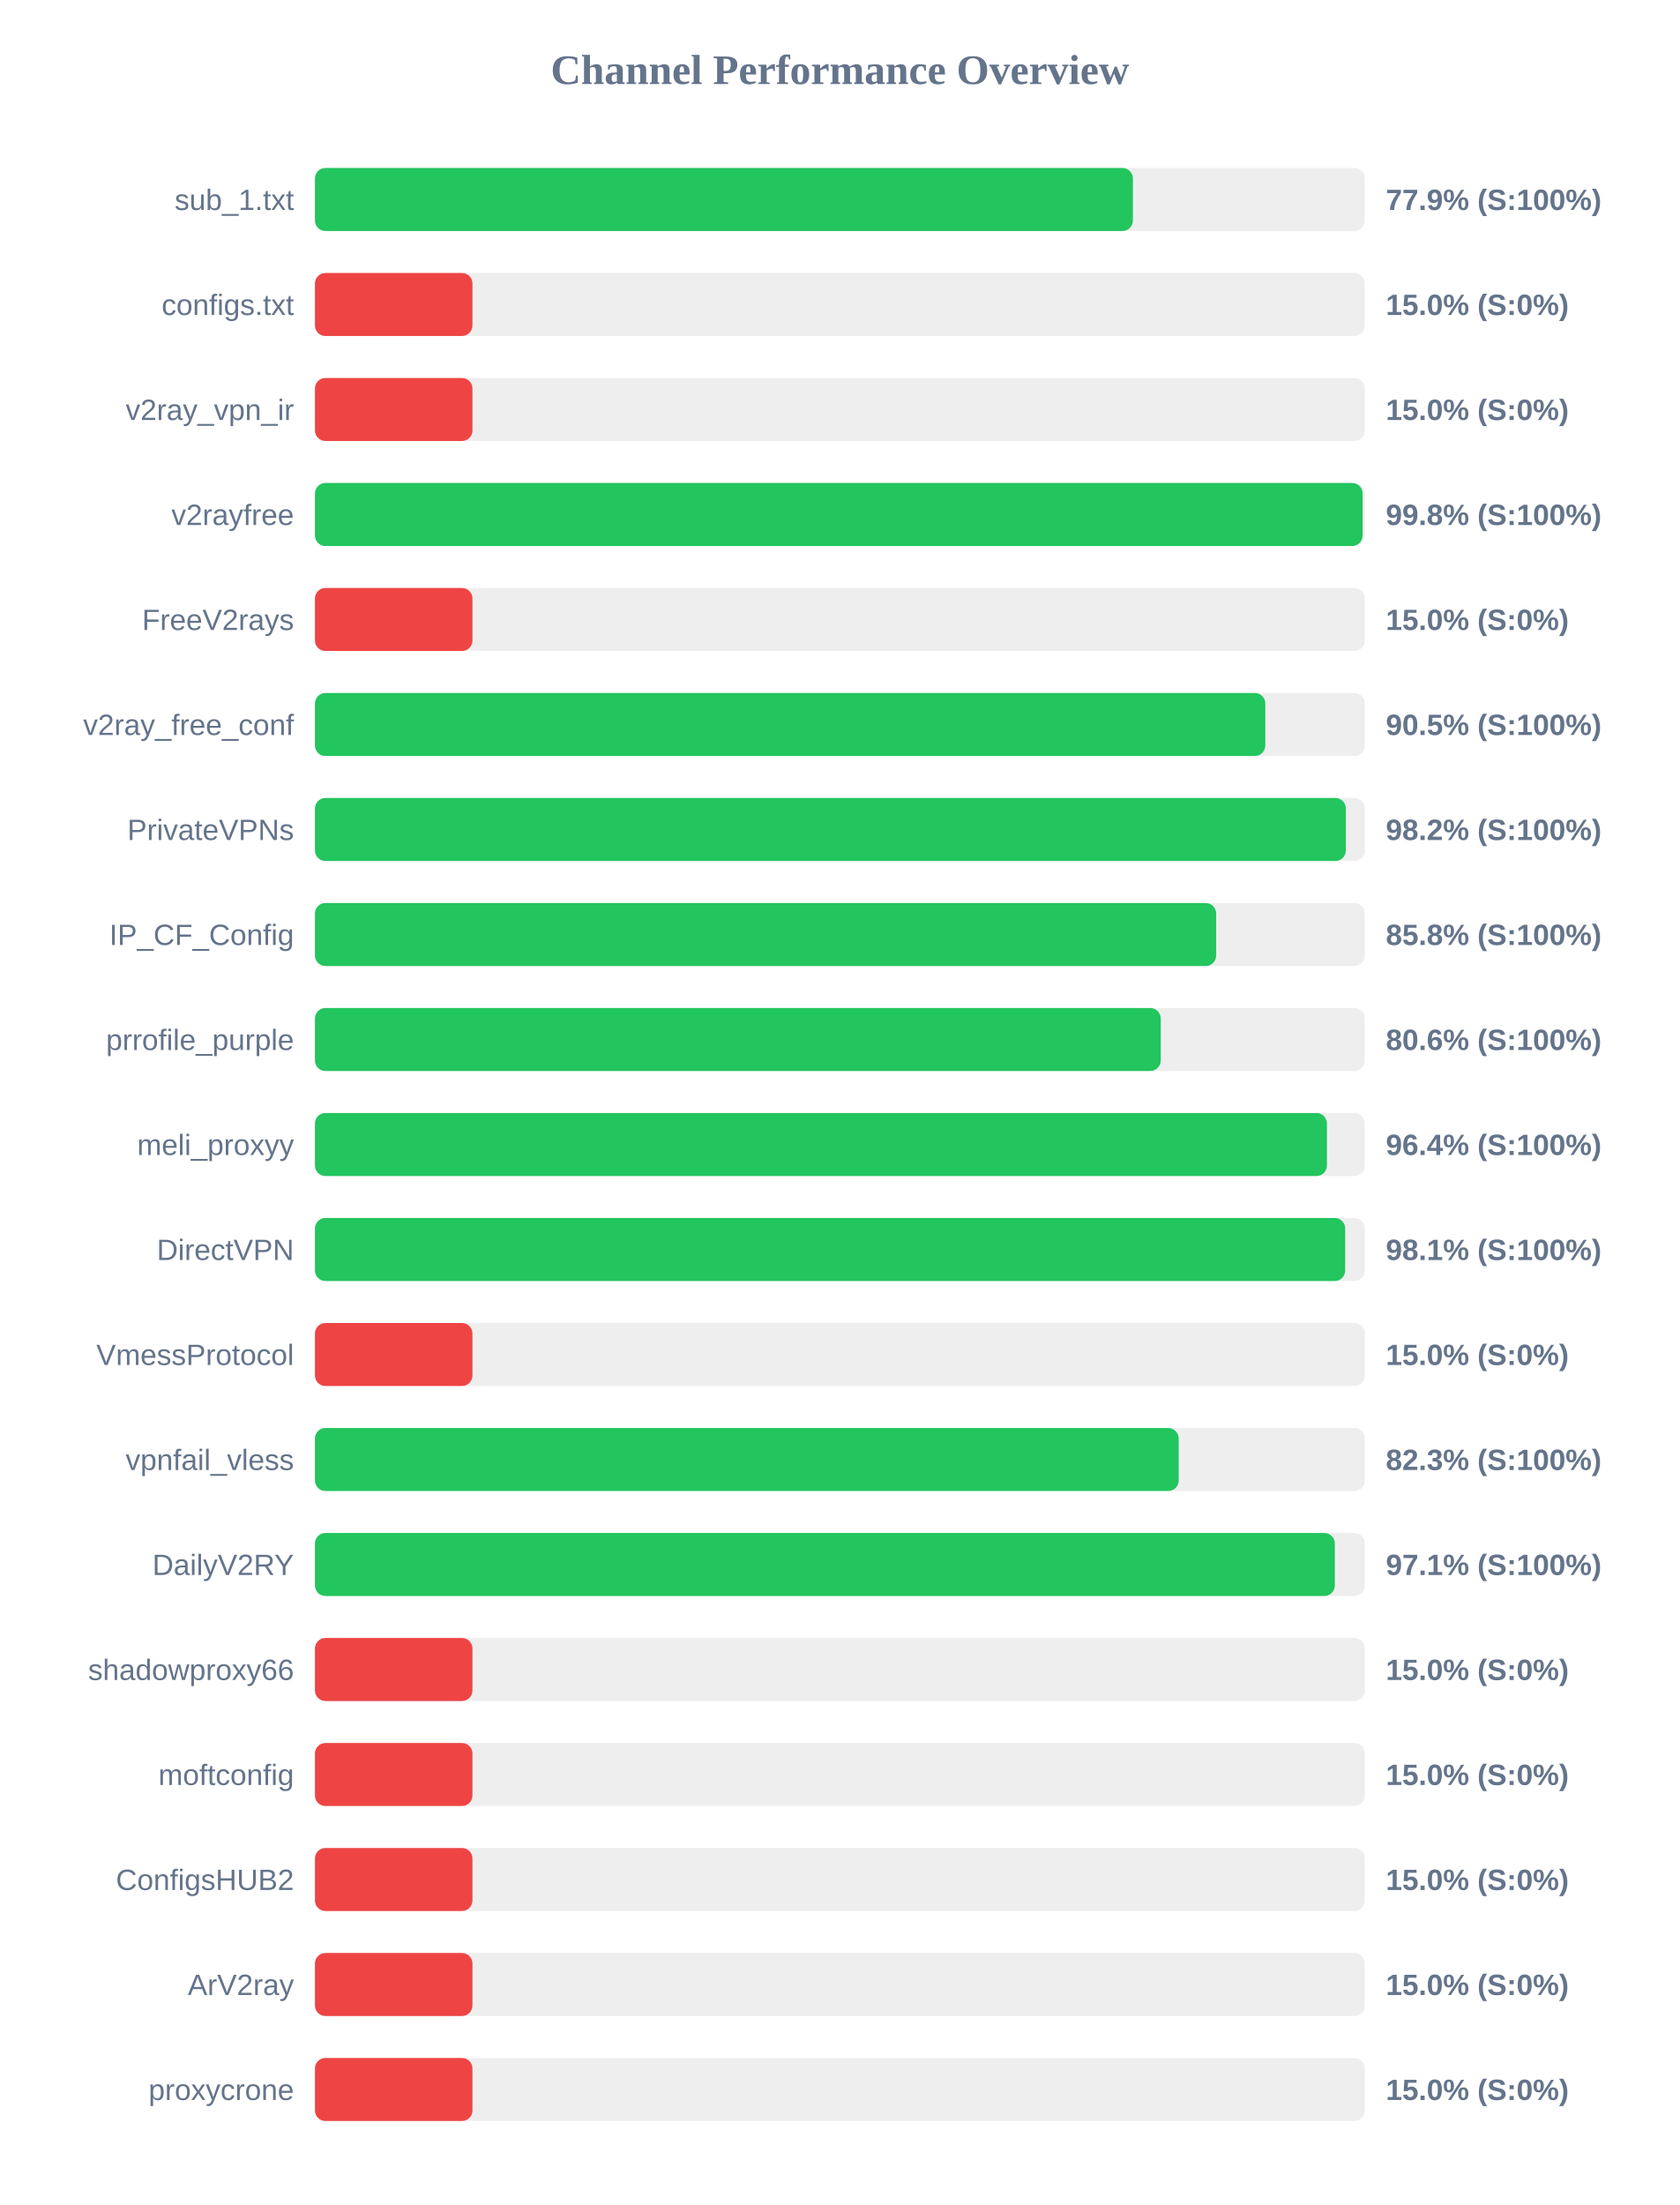
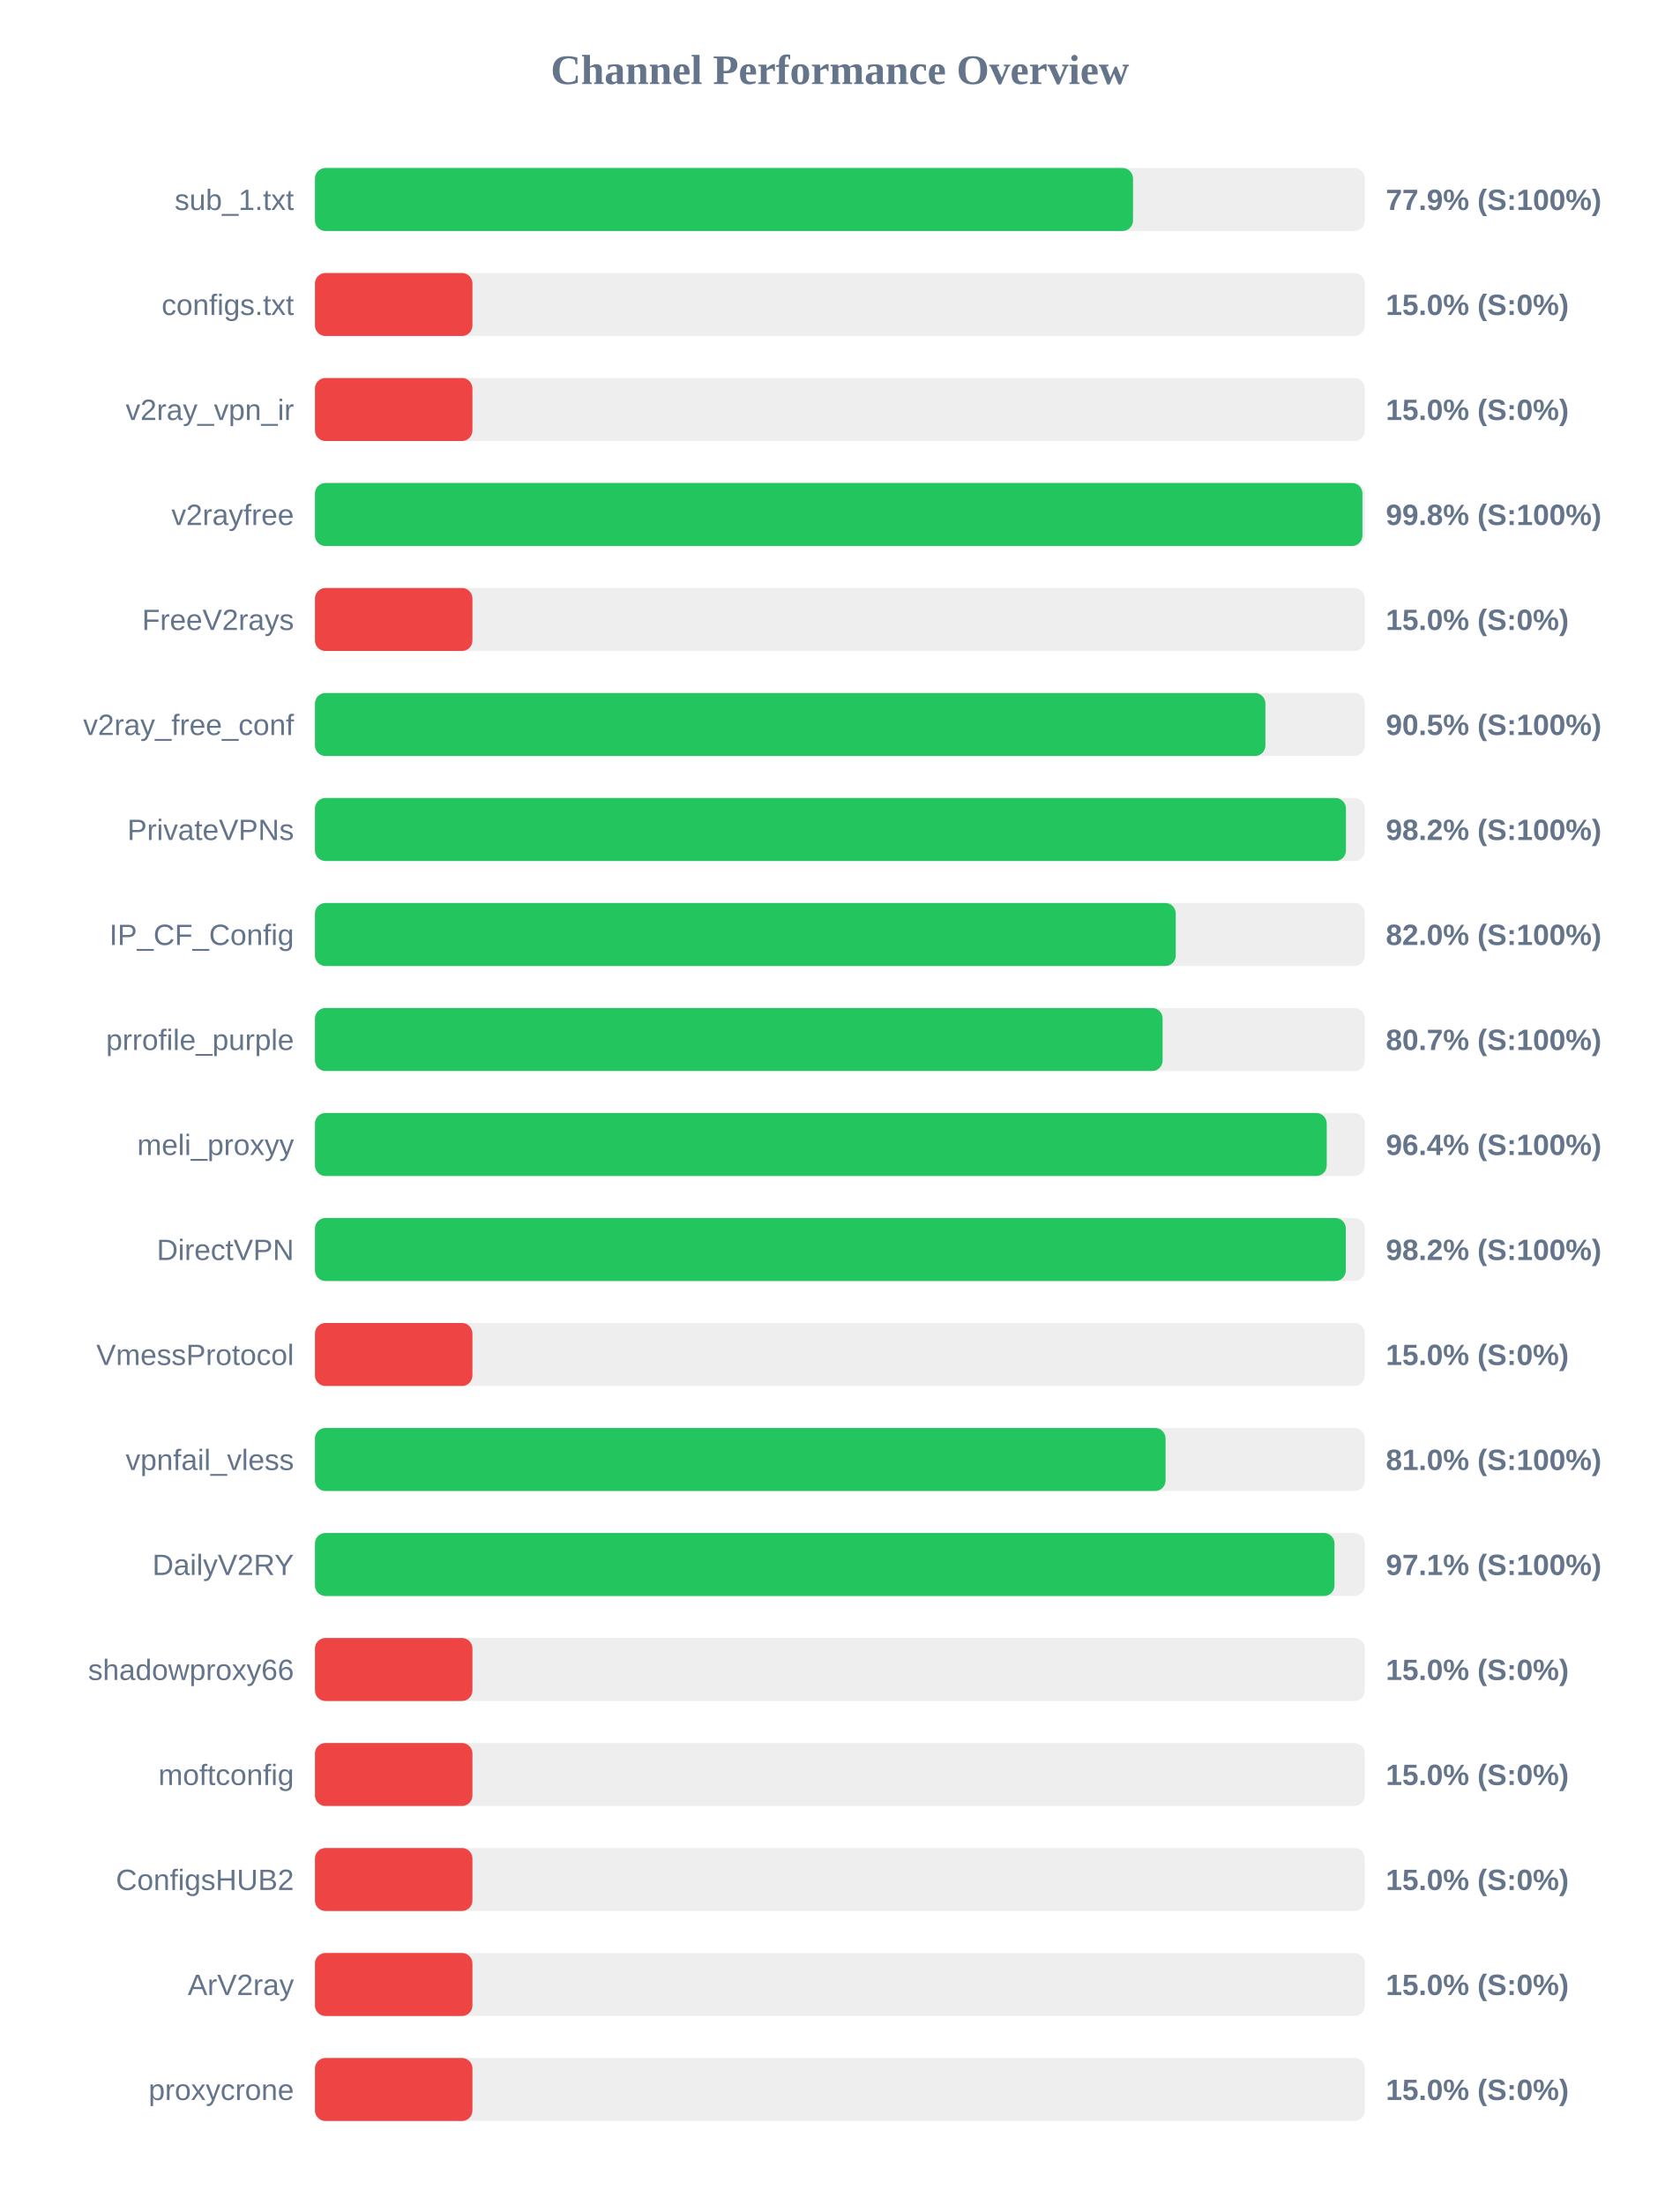
<svg xmlns="http://www.w3.org/2000/svg" width="800" height="1050" version="1.1">
  <style>
        .row { font: 14px Arial; fill: #64748b; }
        .score { font: bold 14px Arial; fill: #64748b; }
    </style>
  <text x="400" y="40" text-anchor="middle" font-size="20px" font-weight="bold" fill="#64748b">Channel Performance Overview</text>
  <rect x="150" y="80" width="500" height="30" fill="#eee" rx="5" />
-   <rect x="150" y="80" width="389.55" height="30" fill="#22c55e" rx="5" />
+   <rect x="150" y="80" width="389.6" height="30" fill="#22c55e" rx="5" />
  <text x="140" y="100" text-anchor="end" class="row">sub_1.txt</text>
  <text x="660" y="100" text-anchor="start" class="score">77.9% (S:100%)</text>
  <rect x="150" y="130" width="500" height="30" fill="#eee" rx="5" />
  <rect x="150" y="130" width="75.0" height="30" fill="#ef4444" rx="5" />
  <text x="140" y="150" text-anchor="end" class="row">configs.txt</text>
  <text x="660" y="150" text-anchor="start" class="score">15.0% (S:0%)</text>
  <rect x="150" y="180" width="500" height="30" fill="#eee" rx="5" />
  <rect x="150" y="180" width="75.0" height="30" fill="#ef4444" rx="5" />
  <text x="140" y="200" text-anchor="end" class="row">v2ray_vpn_ir</text>
  <text x="660" y="200" text-anchor="start" class="score">15.0% (S:0%)</text>
  <rect x="150" y="230" width="500" height="30" fill="#eee" rx="5" />
-   <rect x="150" y="230" width="498.95" height="30" fill="#22c55e" rx="5" />
+   <rect x="150" y="230" width="498.85" height="30" fill="#22c55e" rx="5" />
  <text x="140" y="250" text-anchor="end" class="row">v2rayfree</text>
  <text x="660" y="250" text-anchor="start" class="score">99.8% (S:100%)</text>
  <rect x="150" y="280" width="500" height="30" fill="#eee" rx="5" />
  <rect x="150" y="280" width="75.0" height="30" fill="#ef4444" rx="5" />
  <text x="140" y="300" text-anchor="end" class="row">FreeV2rays</text>
  <text x="660" y="300" text-anchor="start" class="score">15.0% (S:0%)</text>
  <rect x="150" y="330" width="500" height="30" fill="#eee" rx="5" />
-   <rect x="150" y="330" width="452.6" height="30" fill="#22c55e" rx="5" />
+   <rect x="150" y="330" width="452.65" height="30" fill="#22c55e" rx="5" />
  <text x="140" y="350" text-anchor="end" class="row">v2ray_free_conf</text>
  <text x="660" y="350" text-anchor="start" class="score">90.5% (S:100%)</text>
  <rect x="150" y="380" width="500" height="30" fill="#eee" rx="5" />
-   <rect x="150" y="380" width="490.95" height="30" fill="#22c55e" rx="5" />
+   <rect x="150" y="380" width="491.0" height="30" fill="#22c55e" rx="5" />
  <text x="140" y="400" text-anchor="end" class="row">PrivateVPNs</text>
  <text x="660" y="400" text-anchor="start" class="score">98.2% (S:100%)</text>
  <rect x="150" y="430" width="500" height="30" fill="#eee" rx="5" />
-   <rect x="150" y="430" width="429.2" height="30" fill="#22c55e" rx="5" />
+   <rect x="150" y="430" width="409.95" height="30" fill="#22c55e" rx="5" />
  <text x="140" y="450" text-anchor="end" class="row">IP_CF_Config</text>
-   <text x="660" y="450" text-anchor="start" class="score">85.8% (S:100%)</text>
+   <text x="660" y="450" text-anchor="start" class="score">82.0% (S:100%)</text>
  <rect x="150" y="480" width="500" height="30" fill="#eee" rx="5" />
-   <rect x="150" y="480" width="402.8" height="30" fill="#22c55e" rx="5" />
+   <rect x="150" y="480" width="403.7" height="30" fill="#22c55e" rx="5" />
  <text x="140" y="500" text-anchor="end" class="row">prrofile_purple</text>
-   <text x="660" y="500" text-anchor="start" class="score">80.6% (S:100%)</text>
+   <text x="660" y="500" text-anchor="start" class="score">80.7% (S:100%)</text>
  <rect x="150" y="530" width="500" height="30" fill="#eee" rx="5" />
-   <rect x="150" y="530" width="481.95" height="30" fill="#22c55e" rx="5" />
+   <rect x="150" y="530" width="481.85" height="30" fill="#22c55e" rx="5" />
  <text x="140" y="550" text-anchor="end" class="row">meli_proxyy</text>
  <text x="660" y="550" text-anchor="start" class="score">96.4% (S:100%)</text>
  <rect x="150" y="580" width="500" height="30" fill="#eee" rx="5" />
-   <rect x="150" y="580" width="490.65" height="30" fill="#22c55e" rx="5" />
+   <rect x="150" y="580" width="490.95" height="30" fill="#22c55e" rx="5" />
  <text x="140" y="600" text-anchor="end" class="row">DirectVPN</text>
-   <text x="660" y="600" text-anchor="start" class="score">98.1% (S:100%)</text>
+   <text x="660" y="600" text-anchor="start" class="score">98.2% (S:100%)</text>
  <rect x="150" y="630" width="500" height="30" fill="#eee" rx="5" />
  <rect x="150" y="630" width="75.0" height="30" fill="#ef4444" rx="5" />
  <text x="140" y="650" text-anchor="end" class="row">VmessProtocol</text>
  <text x="660" y="650" text-anchor="start" class="score">15.0% (S:0%)</text>
  <rect x="150" y="680" width="500" height="30" fill="#eee" rx="5" />
-   <rect x="150" y="680" width="411.35" height="30" fill="#22c55e" rx="5" />
+   <rect x="150" y="680" width="405.1" height="30" fill="#22c55e" rx="5" />
  <text x="140" y="700" text-anchor="end" class="row">vpnfail_vless</text>
-   <text x="660" y="700" text-anchor="start" class="score">82.3% (S:100%)</text>
+   <text x="660" y="700" text-anchor="start" class="score">81.0% (S:100%)</text>
  <rect x="150" y="730" width="500" height="30" fill="#eee" rx="5" />
-   <rect x="150" y="730" width="485.7" height="30" fill="#22c55e" rx="5" />
+   <rect x="150" y="730" width="485.55" height="30" fill="#22c55e" rx="5" />
  <text x="140" y="750" text-anchor="end" class="row">DailyV2RY</text>
  <text x="660" y="750" text-anchor="start" class="score">97.1% (S:100%)</text>
  <rect x="150" y="780" width="500" height="30" fill="#eee" rx="5" />
  <rect x="150" y="780" width="75.0" height="30" fill="#ef4444" rx="5" />
  <text x="140" y="800" text-anchor="end" class="row">shadowproxy66</text>
  <text x="660" y="800" text-anchor="start" class="score">15.0% (S:0%)</text>
  <rect x="150" y="830" width="500" height="30" fill="#eee" rx="5" />
  <rect x="150" y="830" width="75.0" height="30" fill="#ef4444" rx="5" />
  <text x="140" y="850" text-anchor="end" class="row">moftconfig</text>
  <text x="660" y="850" text-anchor="start" class="score">15.0% (S:0%)</text>
  <rect x="150" y="880" width="500" height="30" fill="#eee" rx="5" />
  <rect x="150" y="880" width="75.0" height="30" fill="#ef4444" rx="5" />
  <text x="140" y="900" text-anchor="end" class="row">ConfigsHUB2</text>
  <text x="660" y="900" text-anchor="start" class="score">15.0% (S:0%)</text>
  <rect x="150" y="930" width="500" height="30" fill="#eee" rx="5" />
  <rect x="150" y="930" width="75.0" height="30" fill="#ef4444" rx="5" />
  <text x="140" y="950" text-anchor="end" class="row">ArV2ray</text>
  <text x="660" y="950" text-anchor="start" class="score">15.0% (S:0%)</text>
  <rect x="150" y="980" width="500" height="30" fill="#eee" rx="5" />
  <rect x="150" y="980" width="75.0" height="30" fill="#ef4444" rx="5" />
  <text x="140" y="1000" text-anchor="end" class="row">proxycrone</text>
  <text x="660" y="1000" text-anchor="start" class="score">15.0% (S:0%)</text>
</svg>
